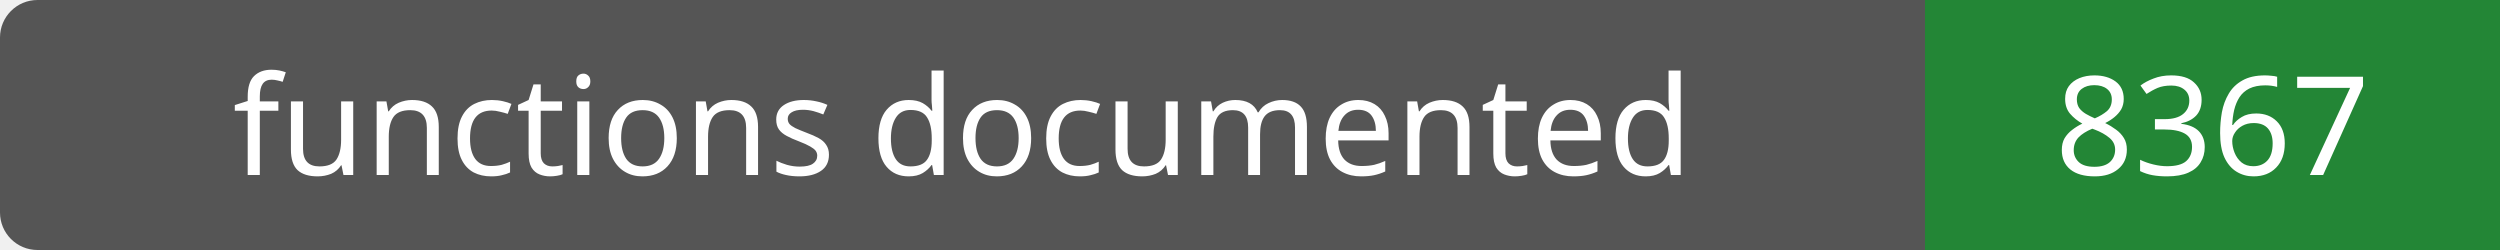
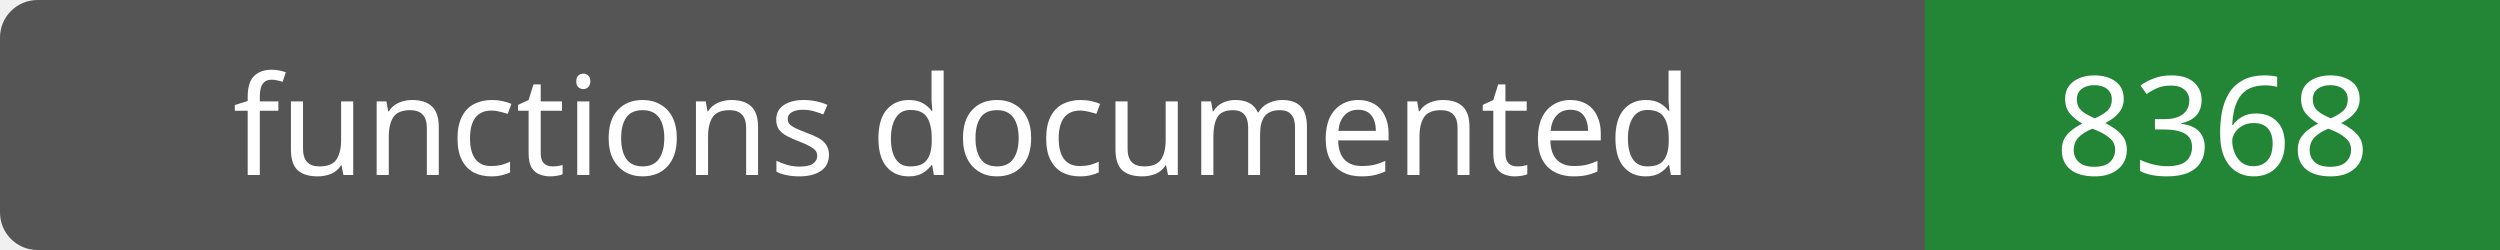
- <svg xmlns="http://www.w3.org/2000/svg" width="200" height="20" role="img" aria-label="functions documented: 8367">
+ <svg xmlns="http://www.w3.org/2000/svg" width="200" height="20" role="img" aria-label="functions documented: 8368">
  <rect width="200" height="20" rx="3" fill="#555" />
  <path fill="#238636" d="M154 0h46v20H154z" />
  <g fill="#fff" text-anchor="middle" font-family="Verdana,sans-serif" font-size="11">
    <text x="77.0" y="14">functions documented</text>
-     <text x="177.0" y="14">8367</text>
+     <text x="177.0" y="14">8368</text>
  </g>
</svg>
